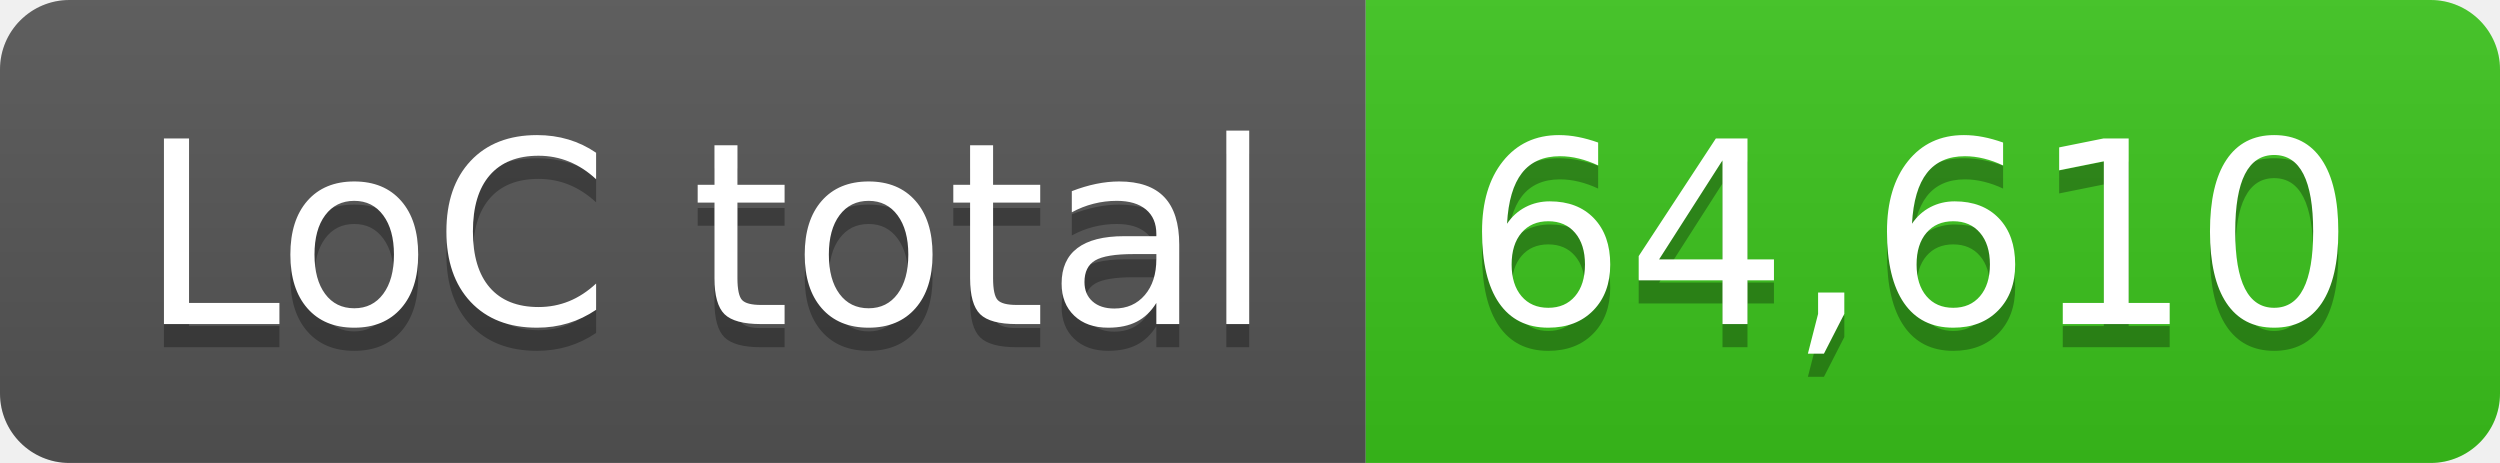
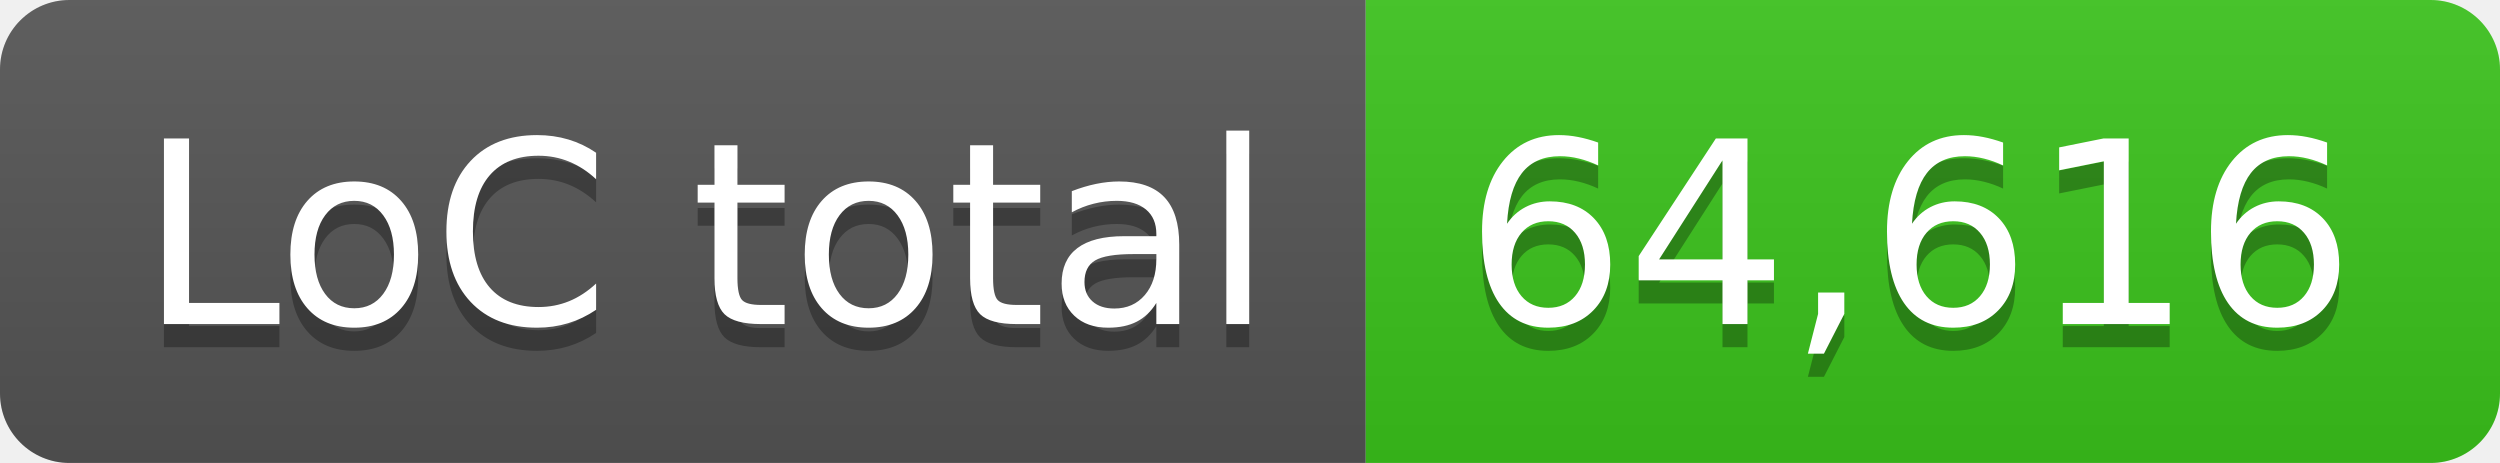
- <svg xmlns="http://www.w3.org/2000/svg" width="108" height="20" role="img" aria-label="LoC total: 64,610">
+ <svg xmlns="http://www.w3.org/2000/svg" width="108" height="20" role="img" aria-label="LoC total: 64,616">
  <linearGradient id="s" x2="0" y2="100%">
    <stop offset="0" stop-color="#bbb" stop-opacity=".1" />
    <stop offset="1" stop-opacity=".1" />
  </linearGradient>
  <clipPath id="r">
    <rect width="108" height="20" rx="3" fill="#fff" />
  </clipPath>
  <g clip-path="url(#r)">
    <rect width="59" height="20" fill="#555" />
    <rect x="59" width="49" height="20" fill="#3bc41c" />
    <rect width="108" height="20" fill="url(#s)" />
  </g>
  <g fill="#fff" text-anchor="middle" font-family="Verdana,Geneva,DejaVu Sans,sans-serif" text-rendering="geometricPrecision" font-size="110">
    <text aria-hidden="true" x="305" y="150" fill="#010101" fill-opacity=".3" transform="scale(.1)" textLength="490">LoC total</text>
    <text x="305" y="140" transform="scale(.1)" fill="#fff" textLength="490">LoC total</text>
-     <text aria-hidden="true" x="825" y="150" fill="#010101" fill-opacity=".3" transform="scale(.1)" textLength="390">64,610</text>
-     <text x="825" y="140" transform="scale(.1)" fill="#fff" textLength="390">64,610</text>
+     <text aria-hidden="true" x="825" y="150" fill="#010101" fill-opacity=".3" transform="scale(.1)" textLength="390">64,616</text>
+     <text x="825" y="140" transform="scale(.1)" fill="#fff" textLength="390">64,616</text>
  </g>
</svg>
